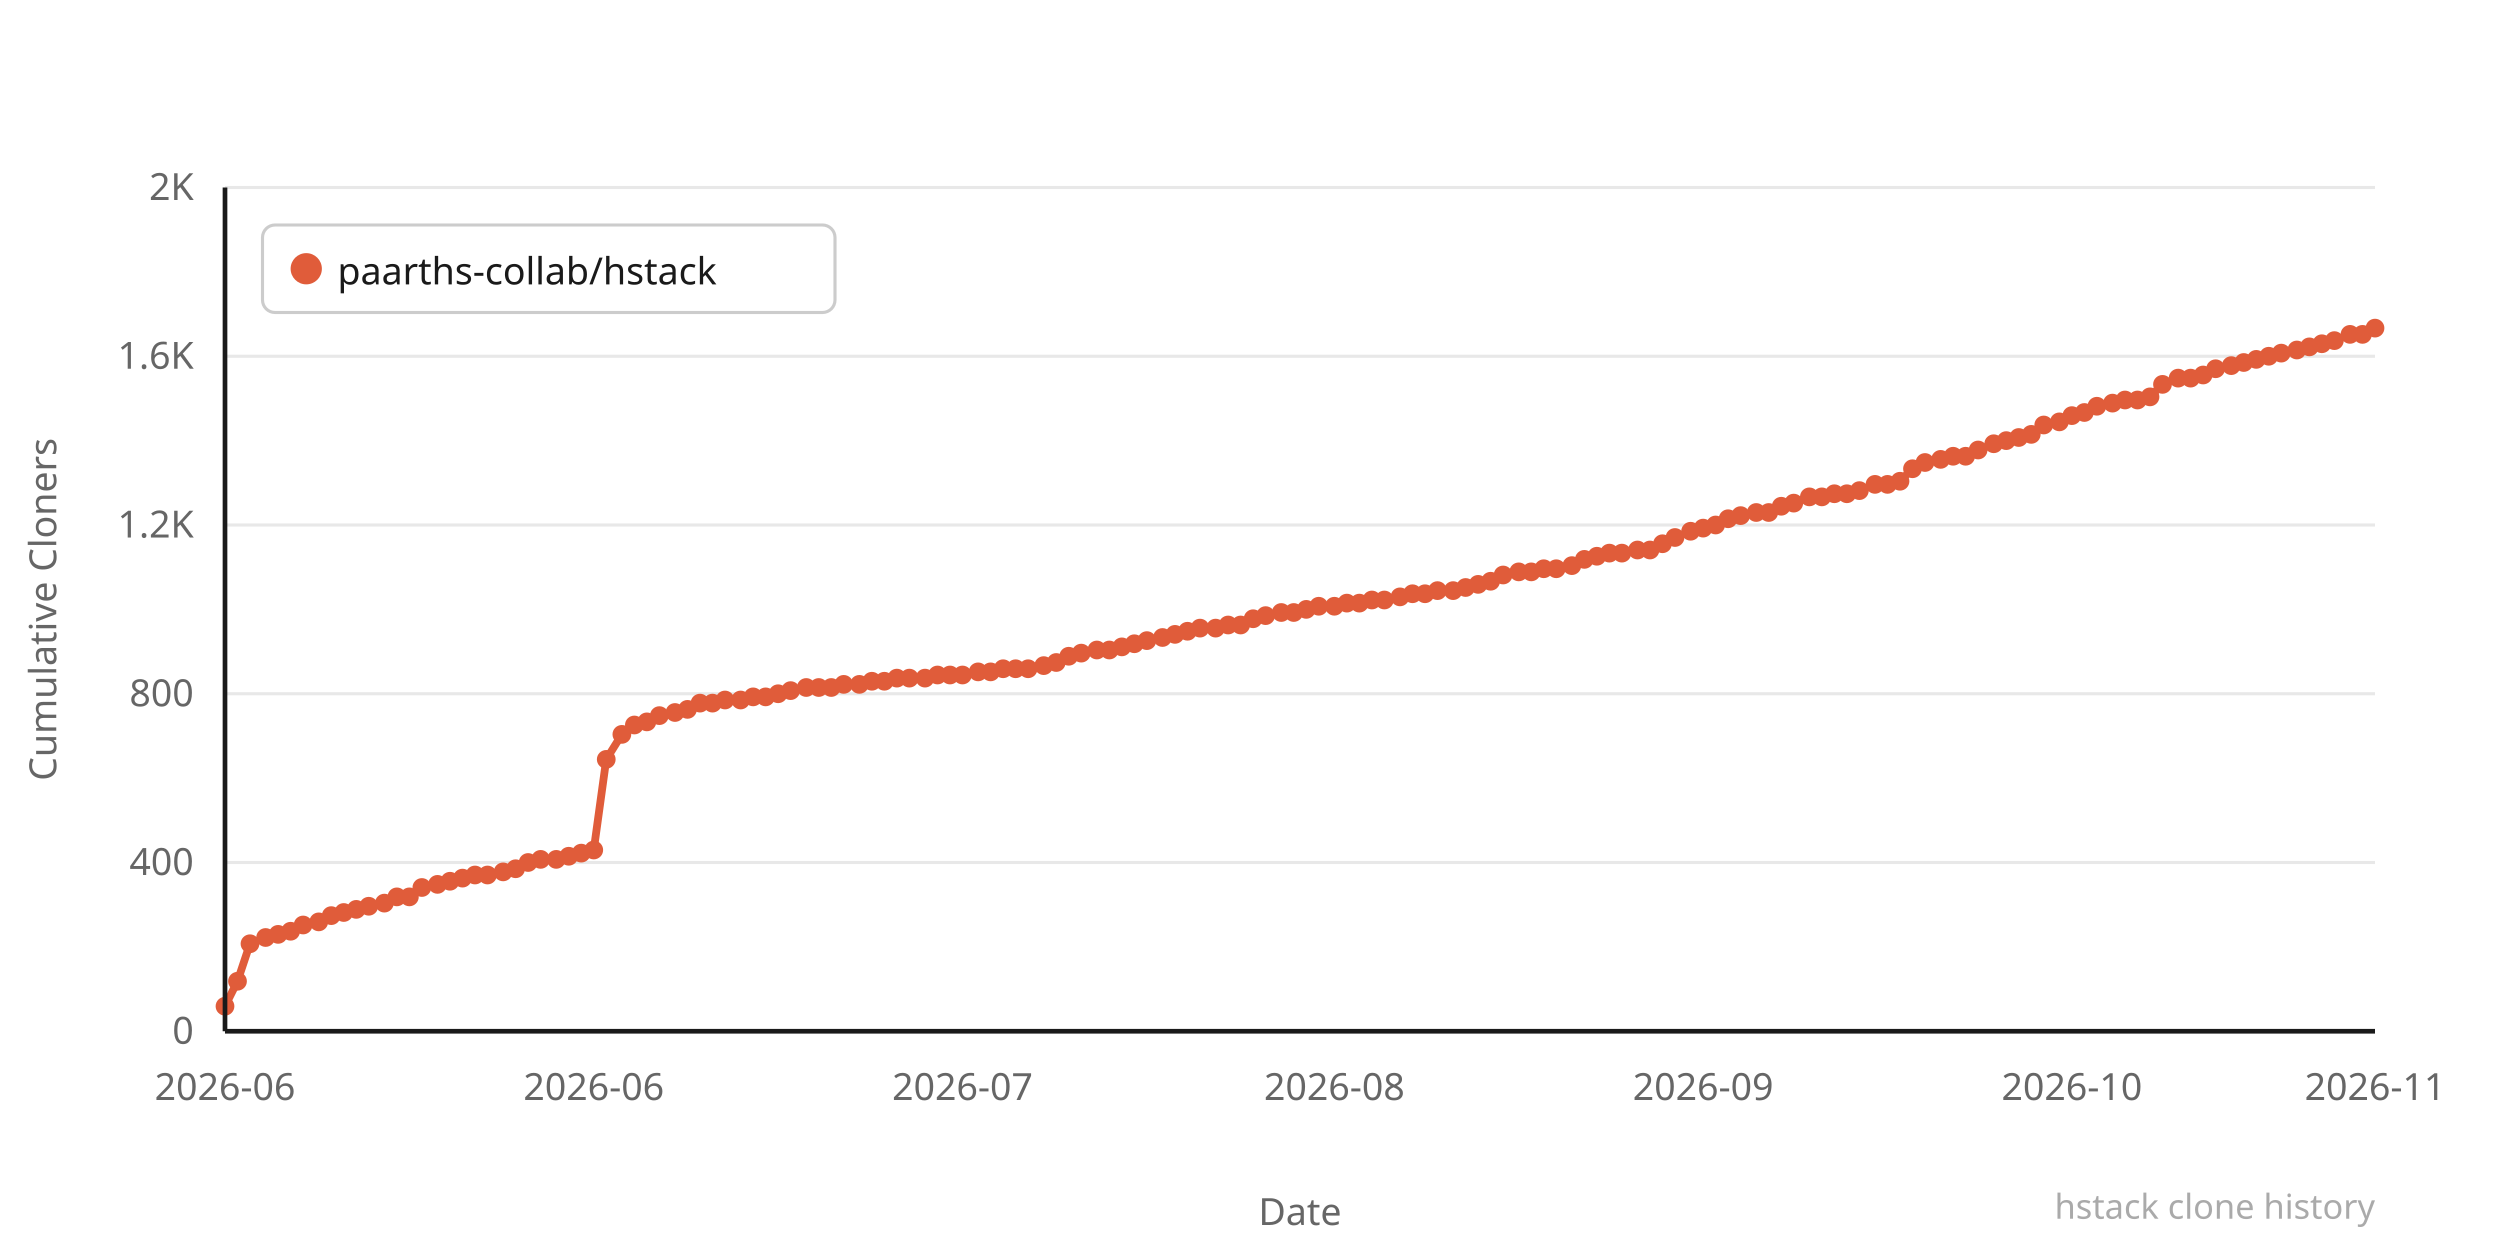
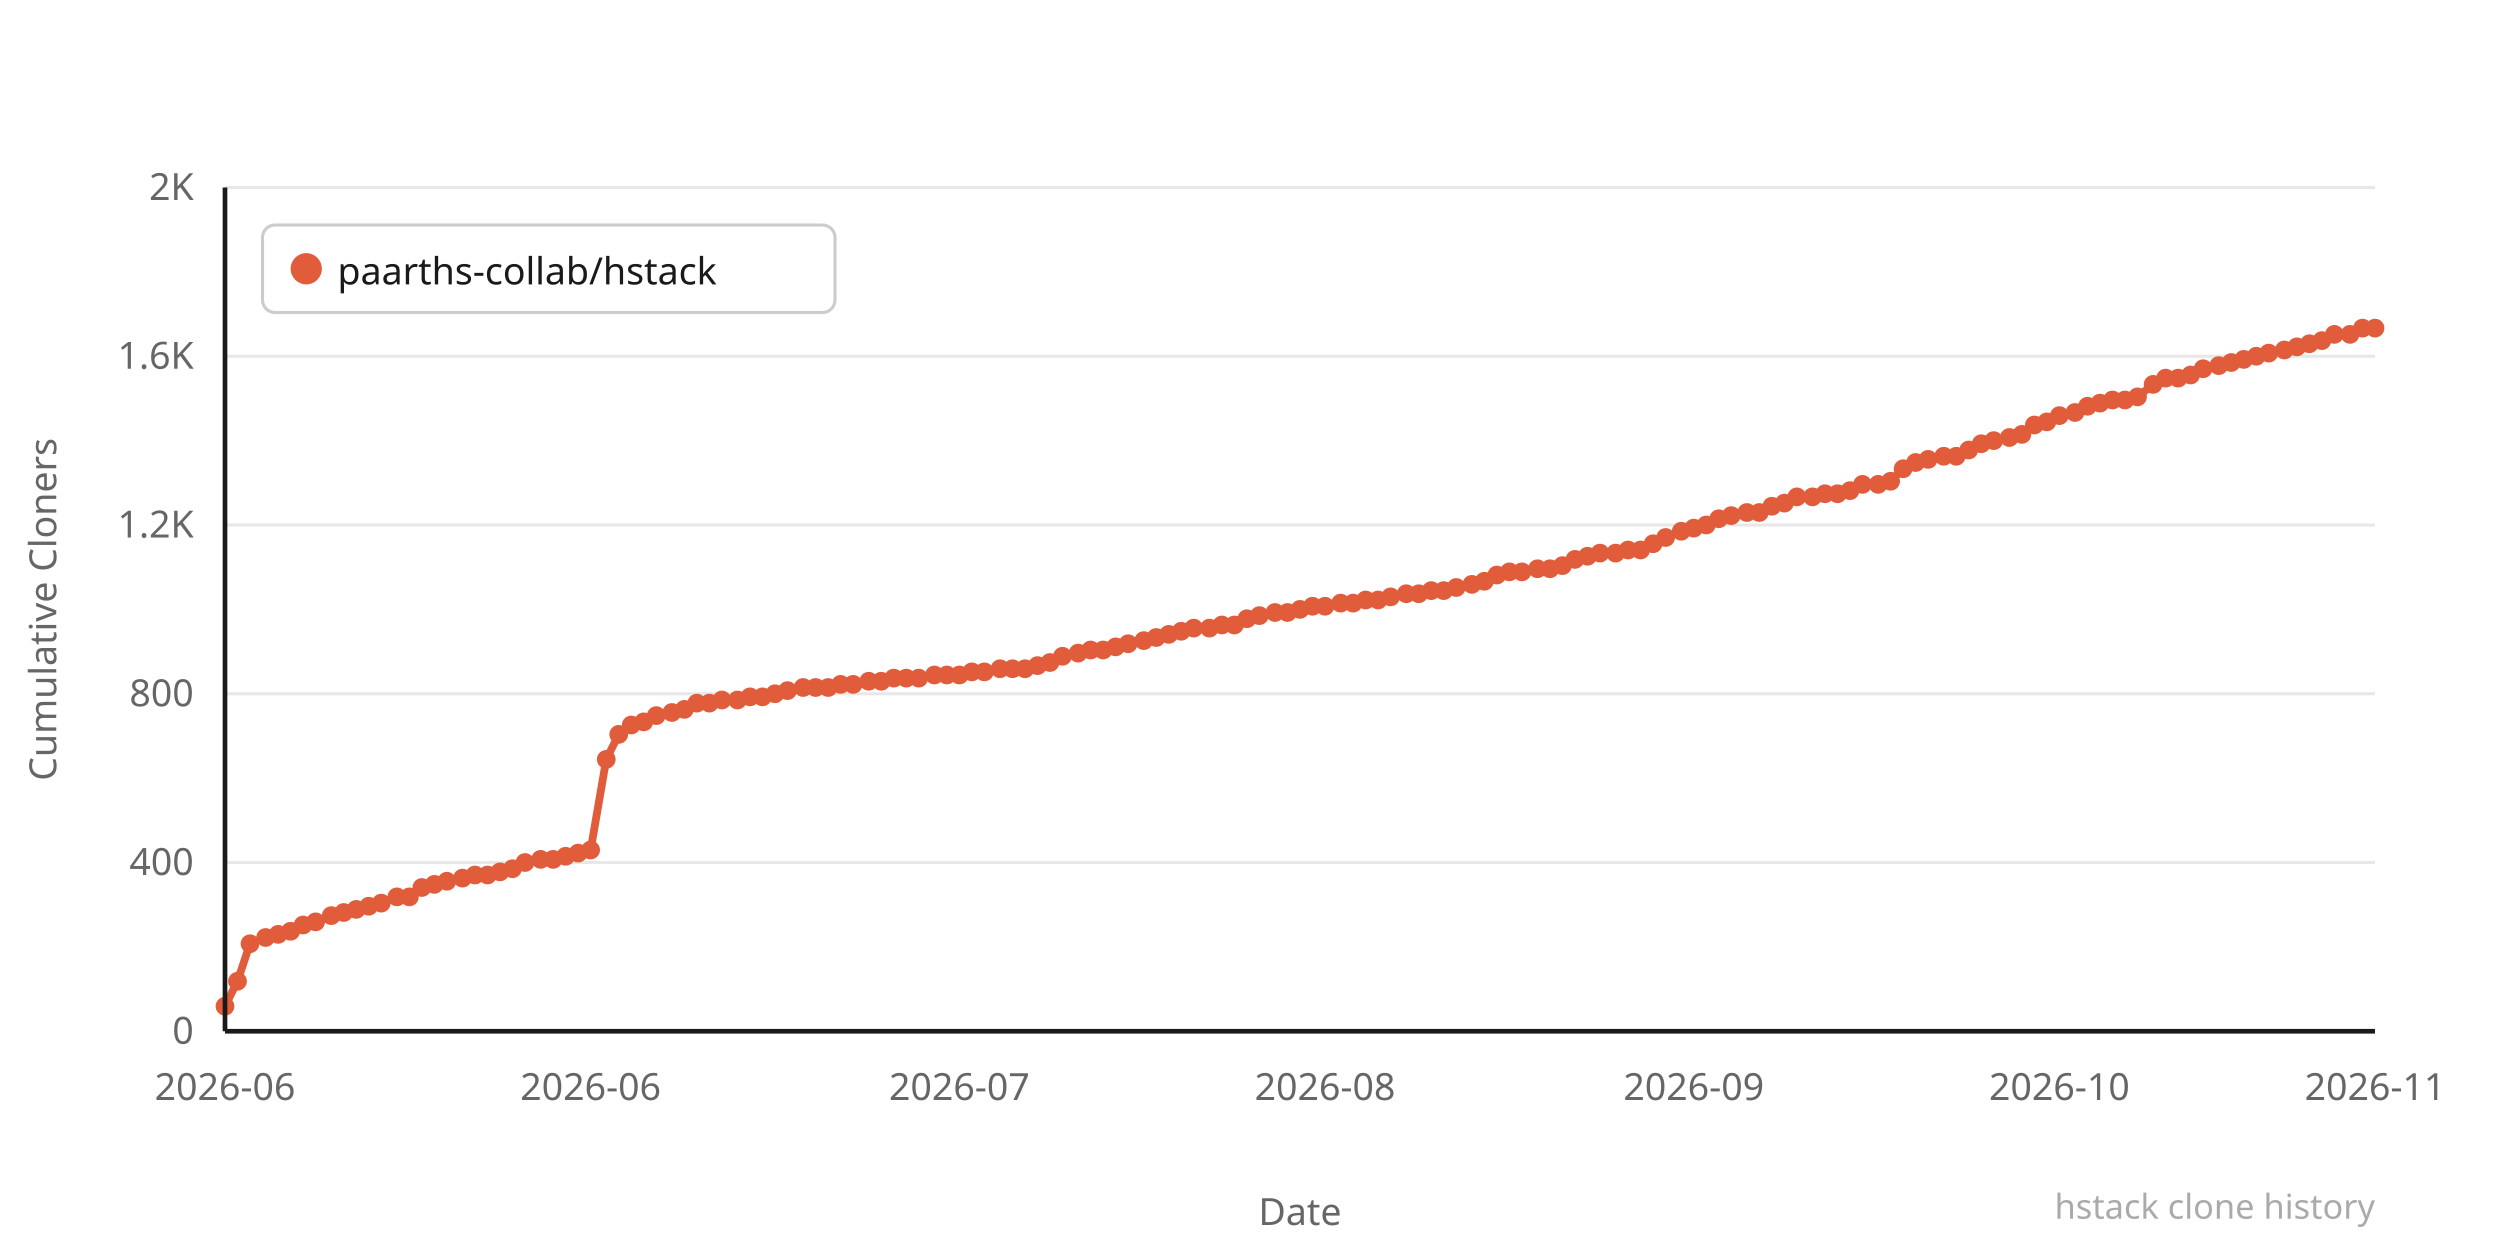
<svg xmlns="http://www.w3.org/2000/svg" width="800" height="400" viewBox="0 0 800 400">
  <rect width="800" height="400" fill="#ffffff" />
  <line x1="72" y1="330" x2="760" y2="330" stroke="#e8e8e8" stroke-width="1" />
  <text x="62" y="334" text-anchor="end" font-family="system-ui,sans-serif" font-size="12" fill="#666666">0</text>
  <line x1="72" y1="276" x2="760" y2="276" stroke="#e8e8e8" stroke-width="1" />
  <text x="62" y="280" text-anchor="end" font-family="system-ui,sans-serif" font-size="12" fill="#666666">400</text>
  <line x1="72" y1="222" x2="760" y2="222" stroke="#e8e8e8" stroke-width="1" />
  <text x="62" y="226" text-anchor="end" font-family="system-ui,sans-serif" font-size="12" fill="#666666">800</text>
  <line x1="72" y1="168" x2="760" y2="168" stroke="#e8e8e8" stroke-width="1" />
  <text x="62" y="172" text-anchor="end" font-family="system-ui,sans-serif" font-size="12" fill="#666666">1.2K</text>
  <line x1="72" y1="114" x2="760" y2="114" stroke="#e8e8e8" stroke-width="1" />
  <text x="62" y="118" text-anchor="end" font-family="system-ui,sans-serif" font-size="12" fill="#666666">1.6K</text>
  <line x1="72" y1="60" x2="760" y2="60" stroke="#e8e8e8" stroke-width="1" />
  <text x="62" y="64" text-anchor="end" font-family="system-ui,sans-serif" font-size="12" fill="#666666">2K</text>
-   <polyline points="72,322 76,314 80,302 85,300 89,299 93,298 97,296 102,295 106,293 110,292 114,291 118,290 123,289 127,287 131,287 135,284 140,283 144,282 148,281 152,280 156,280 161,279 165,278 169,276 173,275 178,275 182,274 186,273 190,272 194,243 199,235 203,232 207,231 211,229 216,228 220,227 224,225 228,225 232,224 237,224 241,223 245,223 249,222 253,221 258,220 262,220 266,220 270,219 275,219 279,218 283,218 287,217 291,217 296,217 300,216 304,216 308,216 313,215 317,215 321,214 325,214 329,214 334,213 338,212 342,210 346,209 351,208 355,208 359,207 363,206 367,205 372,204 376,203 380,202 384,201 389,201 393,200 397,200 401,198 405,197 410,196 414,196 418,195 422,194 427,194 431,193 435,193 439,192 443,192 448,191 452,190 456,190 460,189 465,189 469,188 473,187 477,186 481,184 486,183 490,183 494,182 498,182 503,181 507,179 511,178 515,177 519,177 524,176 528,176 532,174 536,172 541,170 545,169 549,168 553,166 557,165 562,164 566,164 570,162 574,161 579,159 583,159 587,158 591,158 595,157 600,155 604,155 608,154 612,150 616,148 621,147 625,146 629,146 633,144 638,142 642,141 646,140 650,139 654,136 659,135 663,133 667,132 671,130 676,129 680,128 684,128 688,127 692,123 697,121 701,121 705,120 709,118 714,117 718,116 722,115 726,114 730,113 735,112 739,111 743,110 747,109 752,107 756,107 760,105" fill="none" stroke="#e05c3a" stroke-width="2.5" stroke-linejoin="round" stroke-linecap="round" />
+   <polyline points="72,322 76,314 80,302 85,300 89,299 93,298 97,296 101,295 106,293 110,292 114,291 118,290 122,289 127,287 131,287 135,284 139,283 143,282 148,281 152,280 156,280 160,279 164,278 168,276 173,275 177,275 181,274 185,273 189,272 194,243 198,235 202,232 206,231 210,229 215,228 219,227 223,225 227,225 231,224 236,224 240,223 244,223 248,222 252,221 257,220 261,220 265,220 269,219 273,219 278,218 282,218 286,217 290,217 294,217 299,216 303,216 307,216 311,215 315,215 320,214 324,214 328,214 332,213 336,212 340,210 345,209 349,208 353,208 357,207 361,206 366,205 370,204 374,203 378,202 382,201 387,201 391,200 395,200 399,198 403,197 408,196 412,196 416,195 420,194 424,194 429,193 433,193 437,192 441,192 445,191 450,190 454,190 458,189 462,189 466,188 471,187 475,186 479,184 483,183 487,183 492,182 496,182 500,181 504,179 508,178 512,177 517,177 521,176 525,176 529,174 533,172 538,170 542,169 546,168 550,166 554,165 559,164 563,164 567,162 571,161 575,159 580,159 584,158 588,158 592,157 596,155 601,155 605,154 609,150 613,148 617,147 622,146 626,146 630,144 634,142 638,141 643,140 647,139 651,136 655,135 659,133 664,132 668,130 672,129 676,128 680,128 684,127 689,123 693,121 697,121 701,120 705,118 710,117 714,116 718,115 722,114 726,113 731,112 735,111 739,110 743,109 747,107 752,107 756,105 760,105" fill="none" stroke="#e05c3a" stroke-width="2.5" stroke-linejoin="round" stroke-linecap="round" />
  <circle cx="72" cy="322" r="3" fill="#e05c3a" />
  <circle cx="76" cy="314" r="3" fill="#e05c3a" />
  <circle cx="80" cy="302" r="3" fill="#e05c3a" />
  <circle cx="85" cy="300" r="3" fill="#e05c3a" />
  <circle cx="89" cy="299" r="3" fill="#e05c3a" />
  <circle cx="93" cy="298" r="3" fill="#e05c3a" />
  <circle cx="97" cy="296" r="3" fill="#e05c3a" />
-   <circle cx="102" cy="295" r="3" fill="#e05c3a" />
+   <circle cx="101" cy="295" r="3" fill="#e05c3a" />
  <circle cx="106" cy="293" r="3" fill="#e05c3a" />
  <circle cx="110" cy="292" r="3" fill="#e05c3a" />
  <circle cx="114" cy="291" r="3" fill="#e05c3a" />
  <circle cx="118" cy="290" r="3" fill="#e05c3a" />
-   <circle cx="123" cy="289" r="3" fill="#e05c3a" />
+   <circle cx="122" cy="289" r="3" fill="#e05c3a" />
  <circle cx="127" cy="287" r="3" fill="#e05c3a" />
  <circle cx="131" cy="287" r="3" fill="#e05c3a" />
  <circle cx="135" cy="284" r="3" fill="#e05c3a" />
-   <circle cx="140" cy="283" r="3" fill="#e05c3a" />
-   <circle cx="144" cy="282" r="3" fill="#e05c3a" />
+   <circle cx="139" cy="283" r="3" fill="#e05c3a" />
+   <circle cx="143" cy="282" r="3" fill="#e05c3a" />
  <circle cx="148" cy="281" r="3" fill="#e05c3a" />
  <circle cx="152" cy="280" r="3" fill="#e05c3a" />
  <circle cx="156" cy="280" r="3" fill="#e05c3a" />
-   <circle cx="161" cy="279" r="3" fill="#e05c3a" />
-   <circle cx="165" cy="278" r="3" fill="#e05c3a" />
-   <circle cx="169" cy="276" r="3" fill="#e05c3a" />
+   <circle cx="160" cy="279" r="3" fill="#e05c3a" />
+   <circle cx="164" cy="278" r="3" fill="#e05c3a" />
+   <circle cx="168" cy="276" r="3" fill="#e05c3a" />
  <circle cx="173" cy="275" r="3" fill="#e05c3a" />
-   <circle cx="178" cy="275" r="3" fill="#e05c3a" />
-   <circle cx="182" cy="274" r="3" fill="#e05c3a" />
-   <circle cx="186" cy="273" r="3" fill="#e05c3a" />
-   <circle cx="190" cy="272" r="3" fill="#e05c3a" />
+   <circle cx="177" cy="275" r="3" fill="#e05c3a" />
+   <circle cx="181" cy="274" r="3" fill="#e05c3a" />
+   <circle cx="185" cy="273" r="3" fill="#e05c3a" />
+   <circle cx="189" cy="272" r="3" fill="#e05c3a" />
  <circle cx="194" cy="243" r="3" fill="#e05c3a" />
-   <circle cx="199" cy="235" r="3" fill="#e05c3a" />
-   <circle cx="203" cy="232" r="3" fill="#e05c3a" />
-   <circle cx="207" cy="231" r="3" fill="#e05c3a" />
-   <circle cx="211" cy="229" r="3" fill="#e05c3a" />
-   <circle cx="216" cy="228" r="3" fill="#e05c3a" />
-   <circle cx="220" cy="227" r="3" fill="#e05c3a" />
-   <circle cx="224" cy="225" r="3" fill="#e05c3a" />
-   <circle cx="228" cy="225" r="3" fill="#e05c3a" />
-   <circle cx="232" cy="224" r="3" fill="#e05c3a" />
-   <circle cx="237" cy="224" r="3" fill="#e05c3a" />
-   <circle cx="241" cy="223" r="3" fill="#e05c3a" />
-   <circle cx="245" cy="223" r="3" fill="#e05c3a" />
-   <circle cx="249" cy="222" r="3" fill="#e05c3a" />
-   <circle cx="253" cy="221" r="3" fill="#e05c3a" />
-   <circle cx="258" cy="220" r="3" fill="#e05c3a" />
-   <circle cx="262" cy="220" r="3" fill="#e05c3a" />
-   <circle cx="266" cy="220" r="3" fill="#e05c3a" />
-   <circle cx="270" cy="219" r="3" fill="#e05c3a" />
-   <circle cx="275" cy="219" r="3" fill="#e05c3a" />
-   <circle cx="279" cy="218" r="3" fill="#e05c3a" />
-   <circle cx="283" cy="218" r="3" fill="#e05c3a" />
-   <circle cx="287" cy="217" r="3" fill="#e05c3a" />
-   <circle cx="291" cy="217" r="3" fill="#e05c3a" />
-   <circle cx="296" cy="217" r="3" fill="#e05c3a" />
-   <circle cx="300" cy="216" r="3" fill="#e05c3a" />
-   <circle cx="304" cy="216" r="3" fill="#e05c3a" />
-   <circle cx="308" cy="216" r="3" fill="#e05c3a" />
-   <circle cx="313" cy="215" r="3" fill="#e05c3a" />
-   <circle cx="317" cy="215" r="3" fill="#e05c3a" />
-   <circle cx="321" cy="214" r="3" fill="#e05c3a" />
-   <circle cx="325" cy="214" r="3" fill="#e05c3a" />
-   <circle cx="329" cy="214" r="3" fill="#e05c3a" />
-   <circle cx="334" cy="213" r="3" fill="#e05c3a" />
-   <circle cx="338" cy="212" r="3" fill="#e05c3a" />
-   <circle cx="342" cy="210" r="3" fill="#e05c3a" />
-   <circle cx="346" cy="209" r="3" fill="#e05c3a" />
-   <circle cx="351" cy="208" r="3" fill="#e05c3a" />
-   <circle cx="355" cy="208" r="3" fill="#e05c3a" />
-   <circle cx="359" cy="207" r="3" fill="#e05c3a" />
-   <circle cx="363" cy="206" r="3" fill="#e05c3a" />
-   <circle cx="367" cy="205" r="3" fill="#e05c3a" />
-   <circle cx="372" cy="204" r="3" fill="#e05c3a" />
-   <circle cx="376" cy="203" r="3" fill="#e05c3a" />
-   <circle cx="380" cy="202" r="3" fill="#e05c3a" />
-   <circle cx="384" cy="201" r="3" fill="#e05c3a" />
-   <circle cx="389" cy="201" r="3" fill="#e05c3a" />
-   <circle cx="393" cy="200" r="3" fill="#e05c3a" />
-   <circle cx="397" cy="200" r="3" fill="#e05c3a" />
-   <circle cx="401" cy="198" r="3" fill="#e05c3a" />
-   <circle cx="405" cy="197" r="3" fill="#e05c3a" />
-   <circle cx="410" cy="196" r="3" fill="#e05c3a" />
-   <circle cx="414" cy="196" r="3" fill="#e05c3a" />
-   <circle cx="418" cy="195" r="3" fill="#e05c3a" />
-   <circle cx="422" cy="194" r="3" fill="#e05c3a" />
-   <circle cx="427" cy="194" r="3" fill="#e05c3a" />
-   <circle cx="431" cy="193" r="3" fill="#e05c3a" />
-   <circle cx="435" cy="193" r="3" fill="#e05c3a" />
-   <circle cx="439" cy="192" r="3" fill="#e05c3a" />
-   <circle cx="443" cy="192" r="3" fill="#e05c3a" />
-   <circle cx="448" cy="191" r="3" fill="#e05c3a" />
-   <circle cx="452" cy="190" r="3" fill="#e05c3a" />
-   <circle cx="456" cy="190" r="3" fill="#e05c3a" />
-   <circle cx="460" cy="189" r="3" fill="#e05c3a" />
-   <circle cx="465" cy="189" r="3" fill="#e05c3a" />
-   <circle cx="469" cy="188" r="3" fill="#e05c3a" />
-   <circle cx="473" cy="187" r="3" fill="#e05c3a" />
-   <circle cx="477" cy="186" r="3" fill="#e05c3a" />
-   <circle cx="481" cy="184" r="3" fill="#e05c3a" />
-   <circle cx="486" cy="183" r="3" fill="#e05c3a" />
-   <circle cx="490" cy="183" r="3" fill="#e05c3a" />
-   <circle cx="494" cy="182" r="3" fill="#e05c3a" />
-   <circle cx="498" cy="182" r="3" fill="#e05c3a" />
-   <circle cx="503" cy="181" r="3" fill="#e05c3a" />
-   <circle cx="507" cy="179" r="3" fill="#e05c3a" />
-   <circle cx="511" cy="178" r="3" fill="#e05c3a" />
-   <circle cx="515" cy="177" r="3" fill="#e05c3a" />
-   <circle cx="519" cy="177" r="3" fill="#e05c3a" />
-   <circle cx="524" cy="176" r="3" fill="#e05c3a" />
-   <circle cx="528" cy="176" r="3" fill="#e05c3a" />
-   <circle cx="532" cy="174" r="3" fill="#e05c3a" />
-   <circle cx="536" cy="172" r="3" fill="#e05c3a" />
-   <circle cx="541" cy="170" r="3" fill="#e05c3a" />
-   <circle cx="545" cy="169" r="3" fill="#e05c3a" />
-   <circle cx="549" cy="168" r="3" fill="#e05c3a" />
-   <circle cx="553" cy="166" r="3" fill="#e05c3a" />
-   <circle cx="557" cy="165" r="3" fill="#e05c3a" />
-   <circle cx="562" cy="164" r="3" fill="#e05c3a" />
-   <circle cx="566" cy="164" r="3" fill="#e05c3a" />
-   <circle cx="570" cy="162" r="3" fill="#e05c3a" />
-   <circle cx="574" cy="161" r="3" fill="#e05c3a" />
-   <circle cx="579" cy="159" r="3" fill="#e05c3a" />
-   <circle cx="583" cy="159" r="3" fill="#e05c3a" />
-   <circle cx="587" cy="158" r="3" fill="#e05c3a" />
-   <circle cx="591" cy="158" r="3" fill="#e05c3a" />
-   <circle cx="595" cy="157" r="3" fill="#e05c3a" />
-   <circle cx="600" cy="155" r="3" fill="#e05c3a" />
-   <circle cx="604" cy="155" r="3" fill="#e05c3a" />
-   <circle cx="608" cy="154" r="3" fill="#e05c3a" />
-   <circle cx="612" cy="150" r="3" fill="#e05c3a" />
-   <circle cx="616" cy="148" r="3" fill="#e05c3a" />
-   <circle cx="621" cy="147" r="3" fill="#e05c3a" />
-   <circle cx="625" cy="146" r="3" fill="#e05c3a" />
-   <circle cx="629" cy="146" r="3" fill="#e05c3a" />
-   <circle cx="633" cy="144" r="3" fill="#e05c3a" />
-   <circle cx="638" cy="142" r="3" fill="#e05c3a" />
-   <circle cx="642" cy="141" r="3" fill="#e05c3a" />
-   <circle cx="646" cy="140" r="3" fill="#e05c3a" />
-   <circle cx="650" cy="139" r="3" fill="#e05c3a" />
-   <circle cx="654" cy="136" r="3" fill="#e05c3a" />
-   <circle cx="659" cy="135" r="3" fill="#e05c3a" />
-   <circle cx="663" cy="133" r="3" fill="#e05c3a" />
-   <circle cx="667" cy="132" r="3" fill="#e05c3a" />
-   <circle cx="671" cy="130" r="3" fill="#e05c3a" />
-   <circle cx="676" cy="129" r="3" fill="#e05c3a" />
+   <circle cx="198" cy="235" r="3" fill="#e05c3a" />
+   <circle cx="202" cy="232" r="3" fill="#e05c3a" />
+   <circle cx="206" cy="231" r="3" fill="#e05c3a" />
+   <circle cx="210" cy="229" r="3" fill="#e05c3a" />
+   <circle cx="215" cy="228" r="3" fill="#e05c3a" />
+   <circle cx="219" cy="227" r="3" fill="#e05c3a" />
+   <circle cx="223" cy="225" r="3" fill="#e05c3a" />
+   <circle cx="227" cy="225" r="3" fill="#e05c3a" />
+   <circle cx="231" cy="224" r="3" fill="#e05c3a" />
+   <circle cx="236" cy="224" r="3" fill="#e05c3a" />
+   <circle cx="240" cy="223" r="3" fill="#e05c3a" />
+   <circle cx="244" cy="223" r="3" fill="#e05c3a" />
+   <circle cx="248" cy="222" r="3" fill="#e05c3a" />
+   <circle cx="252" cy="221" r="3" fill="#e05c3a" />
+   <circle cx="257" cy="220" r="3" fill="#e05c3a" />
+   <circle cx="261" cy="220" r="3" fill="#e05c3a" />
+   <circle cx="265" cy="220" r="3" fill="#e05c3a" />
+   <circle cx="269" cy="219" r="3" fill="#e05c3a" />
+   <circle cx="273" cy="219" r="3" fill="#e05c3a" />
+   <circle cx="278" cy="218" r="3" fill="#e05c3a" />
+   <circle cx="282" cy="218" r="3" fill="#e05c3a" />
+   <circle cx="286" cy="217" r="3" fill="#e05c3a" />
+   <circle cx="290" cy="217" r="3" fill="#e05c3a" />
+   <circle cx="294" cy="217" r="3" fill="#e05c3a" />
+   <circle cx="299" cy="216" r="3" fill="#e05c3a" />
+   <circle cx="303" cy="216" r="3" fill="#e05c3a" />
+   <circle cx="307" cy="216" r="3" fill="#e05c3a" />
+   <circle cx="311" cy="215" r="3" fill="#e05c3a" />
+   <circle cx="315" cy="215" r="3" fill="#e05c3a" />
+   <circle cx="320" cy="214" r="3" fill="#e05c3a" />
+   <circle cx="324" cy="214" r="3" fill="#e05c3a" />
+   <circle cx="328" cy="214" r="3" fill="#e05c3a" />
+   <circle cx="332" cy="213" r="3" fill="#e05c3a" />
+   <circle cx="336" cy="212" r="3" fill="#e05c3a" />
+   <circle cx="340" cy="210" r="3" fill="#e05c3a" />
+   <circle cx="345" cy="209" r="3" fill="#e05c3a" />
+   <circle cx="349" cy="208" r="3" fill="#e05c3a" />
+   <circle cx="353" cy="208" r="3" fill="#e05c3a" />
+   <circle cx="357" cy="207" r="3" fill="#e05c3a" />
+   <circle cx="361" cy="206" r="3" fill="#e05c3a" />
+   <circle cx="366" cy="205" r="3" fill="#e05c3a" />
+   <circle cx="370" cy="204" r="3" fill="#e05c3a" />
+   <circle cx="374" cy="203" r="3" fill="#e05c3a" />
+   <circle cx="378" cy="202" r="3" fill="#e05c3a" />
+   <circle cx="382" cy="201" r="3" fill="#e05c3a" />
+   <circle cx="387" cy="201" r="3" fill="#e05c3a" />
+   <circle cx="391" cy="200" r="3" fill="#e05c3a" />
+   <circle cx="395" cy="200" r="3" fill="#e05c3a" />
+   <circle cx="399" cy="198" r="3" fill="#e05c3a" />
+   <circle cx="403" cy="197" r="3" fill="#e05c3a" />
+   <circle cx="408" cy="196" r="3" fill="#e05c3a" />
+   <circle cx="412" cy="196" r="3" fill="#e05c3a" />
+   <circle cx="416" cy="195" r="3" fill="#e05c3a" />
+   <circle cx="420" cy="194" r="3" fill="#e05c3a" />
+   <circle cx="424" cy="194" r="3" fill="#e05c3a" />
+   <circle cx="429" cy="193" r="3" fill="#e05c3a" />
+   <circle cx="433" cy="193" r="3" fill="#e05c3a" />
+   <circle cx="437" cy="192" r="3" fill="#e05c3a" />
+   <circle cx="441" cy="192" r="3" fill="#e05c3a" />
+   <circle cx="445" cy="191" r="3" fill="#e05c3a" />
+   <circle cx="450" cy="190" r="3" fill="#e05c3a" />
+   <circle cx="454" cy="190" r="3" fill="#e05c3a" />
+   <circle cx="458" cy="189" r="3" fill="#e05c3a" />
+   <circle cx="462" cy="189" r="3" fill="#e05c3a" />
+   <circle cx="466" cy="188" r="3" fill="#e05c3a" />
+   <circle cx="471" cy="187" r="3" fill="#e05c3a" />
+   <circle cx="475" cy="186" r="3" fill="#e05c3a" />
+   <circle cx="479" cy="184" r="3" fill="#e05c3a" />
+   <circle cx="483" cy="183" r="3" fill="#e05c3a" />
+   <circle cx="487" cy="183" r="3" fill="#e05c3a" />
+   <circle cx="492" cy="182" r="3" fill="#e05c3a" />
+   <circle cx="496" cy="182" r="3" fill="#e05c3a" />
+   <circle cx="500" cy="181" r="3" fill="#e05c3a" />
+   <circle cx="504" cy="179" r="3" fill="#e05c3a" />
+   <circle cx="508" cy="178" r="3" fill="#e05c3a" />
+   <circle cx="512" cy="177" r="3" fill="#e05c3a" />
+   <circle cx="517" cy="177" r="3" fill="#e05c3a" />
+   <circle cx="521" cy="176" r="3" fill="#e05c3a" />
+   <circle cx="525" cy="176" r="3" fill="#e05c3a" />
+   <circle cx="529" cy="174" r="3" fill="#e05c3a" />
+   <circle cx="533" cy="172" r="3" fill="#e05c3a" />
+   <circle cx="538" cy="170" r="3" fill="#e05c3a" />
+   <circle cx="542" cy="169" r="3" fill="#e05c3a" />
+   <circle cx="546" cy="168" r="3" fill="#e05c3a" />
+   <circle cx="550" cy="166" r="3" fill="#e05c3a" />
+   <circle cx="554" cy="165" r="3" fill="#e05c3a" />
+   <circle cx="559" cy="164" r="3" fill="#e05c3a" />
+   <circle cx="563" cy="164" r="3" fill="#e05c3a" />
+   <circle cx="567" cy="162" r="3" fill="#e05c3a" />
+   <circle cx="571" cy="161" r="3" fill="#e05c3a" />
+   <circle cx="575" cy="159" r="3" fill="#e05c3a" />
+   <circle cx="580" cy="159" r="3" fill="#e05c3a" />
+   <circle cx="584" cy="158" r="3" fill="#e05c3a" />
+   <circle cx="588" cy="158" r="3" fill="#e05c3a" />
+   <circle cx="592" cy="157" r="3" fill="#e05c3a" />
+   <circle cx="596" cy="155" r="3" fill="#e05c3a" />
+   <circle cx="601" cy="155" r="3" fill="#e05c3a" />
+   <circle cx="605" cy="154" r="3" fill="#e05c3a" />
+   <circle cx="609" cy="150" r="3" fill="#e05c3a" />
+   <circle cx="613" cy="148" r="3" fill="#e05c3a" />
+   <circle cx="617" cy="147" r="3" fill="#e05c3a" />
+   <circle cx="622" cy="146" r="3" fill="#e05c3a" />
+   <circle cx="626" cy="146" r="3" fill="#e05c3a" />
+   <circle cx="630" cy="144" r="3" fill="#e05c3a" />
+   <circle cx="634" cy="142" r="3" fill="#e05c3a" />
+   <circle cx="638" cy="141" r="3" fill="#e05c3a" />
+   <circle cx="643" cy="140" r="3" fill="#e05c3a" />
+   <circle cx="647" cy="139" r="3" fill="#e05c3a" />
+   <circle cx="651" cy="136" r="3" fill="#e05c3a" />
+   <circle cx="655" cy="135" r="3" fill="#e05c3a" />
+   <circle cx="659" cy="133" r="3" fill="#e05c3a" />
+   <circle cx="664" cy="132" r="3" fill="#e05c3a" />
+   <circle cx="668" cy="130" r="3" fill="#e05c3a" />
+   <circle cx="672" cy="129" r="3" fill="#e05c3a" />
+   <circle cx="676" cy="128" r="3" fill="#e05c3a" />
  <circle cx="680" cy="128" r="3" fill="#e05c3a" />
-   <circle cx="684" cy="128" r="3" fill="#e05c3a" />
-   <circle cx="688" cy="127" r="3" fill="#e05c3a" />
-   <circle cx="692" cy="123" r="3" fill="#e05c3a" />
+   <circle cx="684" cy="127" r="3" fill="#e05c3a" />
+   <circle cx="689" cy="123" r="3" fill="#e05c3a" />
+   <circle cx="693" cy="121" r="3" fill="#e05c3a" />
  <circle cx="697" cy="121" r="3" fill="#e05c3a" />
-   <circle cx="701" cy="121" r="3" fill="#e05c3a" />
-   <circle cx="705" cy="120" r="3" fill="#e05c3a" />
-   <circle cx="709" cy="118" r="3" fill="#e05c3a" />
-   <circle cx="714" cy="117" r="3" fill="#e05c3a" />
-   <circle cx="718" cy="116" r="3" fill="#e05c3a" />
-   <circle cx="722" cy="115" r="3" fill="#e05c3a" />
-   <circle cx="726" cy="114" r="3" fill="#e05c3a" />
-   <circle cx="730" cy="113" r="3" fill="#e05c3a" />
-   <circle cx="735" cy="112" r="3" fill="#e05c3a" />
-   <circle cx="739" cy="111" r="3" fill="#e05c3a" />
-   <circle cx="743" cy="110" r="3" fill="#e05c3a" />
-   <circle cx="747" cy="109" r="3" fill="#e05c3a" />
+   <circle cx="701" cy="120" r="3" fill="#e05c3a" />
+   <circle cx="705" cy="118" r="3" fill="#e05c3a" />
+   <circle cx="710" cy="117" r="3" fill="#e05c3a" />
+   <circle cx="714" cy="116" r="3" fill="#e05c3a" />
+   <circle cx="718" cy="115" r="3" fill="#e05c3a" />
+   <circle cx="722" cy="114" r="3" fill="#e05c3a" />
+   <circle cx="726" cy="113" r="3" fill="#e05c3a" />
+   <circle cx="731" cy="112" r="3" fill="#e05c3a" />
+   <circle cx="735" cy="111" r="3" fill="#e05c3a" />
+   <circle cx="739" cy="110" r="3" fill="#e05c3a" />
+   <circle cx="743" cy="109" r="3" fill="#e05c3a" />
+   <circle cx="747" cy="107" r="3" fill="#e05c3a" />
  <circle cx="752" cy="107" r="3" fill="#e05c3a" />
-   <circle cx="756" cy="107" r="3" fill="#e05c3a" />
+   <circle cx="756" cy="105" r="3" fill="#e05c3a" />
  <circle cx="760" cy="105" r="3" fill="#e05c3a" />
  <text x="72" y="352" text-anchor="middle" font-family="system-ui,sans-serif" font-size="12" fill="#666666">2026-06</text>
-   <text x="190" y="352" text-anchor="middle" font-family="system-ui,sans-serif" font-size="12" fill="#666666">2026-06</text>
-   <text x="308" y="352" text-anchor="middle" font-family="system-ui,sans-serif" font-size="12" fill="#666666">2026-07</text>
-   <text x="427" y="352" text-anchor="middle" font-family="system-ui,sans-serif" font-size="12" fill="#666666">2026-08</text>
-   <text x="545" y="352" text-anchor="middle" font-family="system-ui,sans-serif" font-size="12" fill="#666666">2026-09</text>
-   <text x="663" y="352" text-anchor="middle" font-family="system-ui,sans-serif" font-size="12" fill="#666666">2026-10</text>
+   <text x="189" y="352" text-anchor="middle" font-family="system-ui,sans-serif" font-size="12" fill="#666666">2026-06</text>
+   <text x="307" y="352" text-anchor="middle" font-family="system-ui,sans-serif" font-size="12" fill="#666666">2026-07</text>
+   <text x="424" y="352" text-anchor="middle" font-family="system-ui,sans-serif" font-size="12" fill="#666666">2026-08</text>
+   <text x="542" y="352" text-anchor="middle" font-family="system-ui,sans-serif" font-size="12" fill="#666666">2026-09</text>
+   <text x="659" y="352" text-anchor="middle" font-family="system-ui,sans-serif" font-size="12" fill="#666666">2026-10</text>
  <text x="760" y="352" text-anchor="middle" font-family="system-ui,sans-serif" font-size="12" fill="#666666">2026-11</text>
  <text x="-195" y="18" transform="rotate(-90)" text-anchor="middle" font-family="system-ui,sans-serif" font-size="12" fill="#666666">Cumulative Cloners</text>
  <text x="416" y="392" text-anchor="middle" font-family="system-ui,sans-serif" font-size="12" fill="#666666">Date</text>
  <line x1="72" y1="60" x2="72" y2="330" stroke="#1a1a1a" stroke-width="1.5" />
  <line x1="72" y1="330" x2="760" y2="330" stroke="#1a1a1a" stroke-width="1.5" />
  <rect x="84" y="72" width="183.2" height="28" rx="4" fill="#ffffff" stroke="#cccccc" stroke-width="1" />
  <circle cx="98" cy="86" r="5" fill="#e05c3a" />
  <text x="108" y="91" font-family="system-ui,sans-serif" font-size="12" fill="#1a1a1a">paarths-collab/hstack</text>
  <text x="760" y="390" text-anchor="end" font-family="system-ui,sans-serif" font-size="11" fill="#aaaaaa">hstack clone history</text>
</svg>
